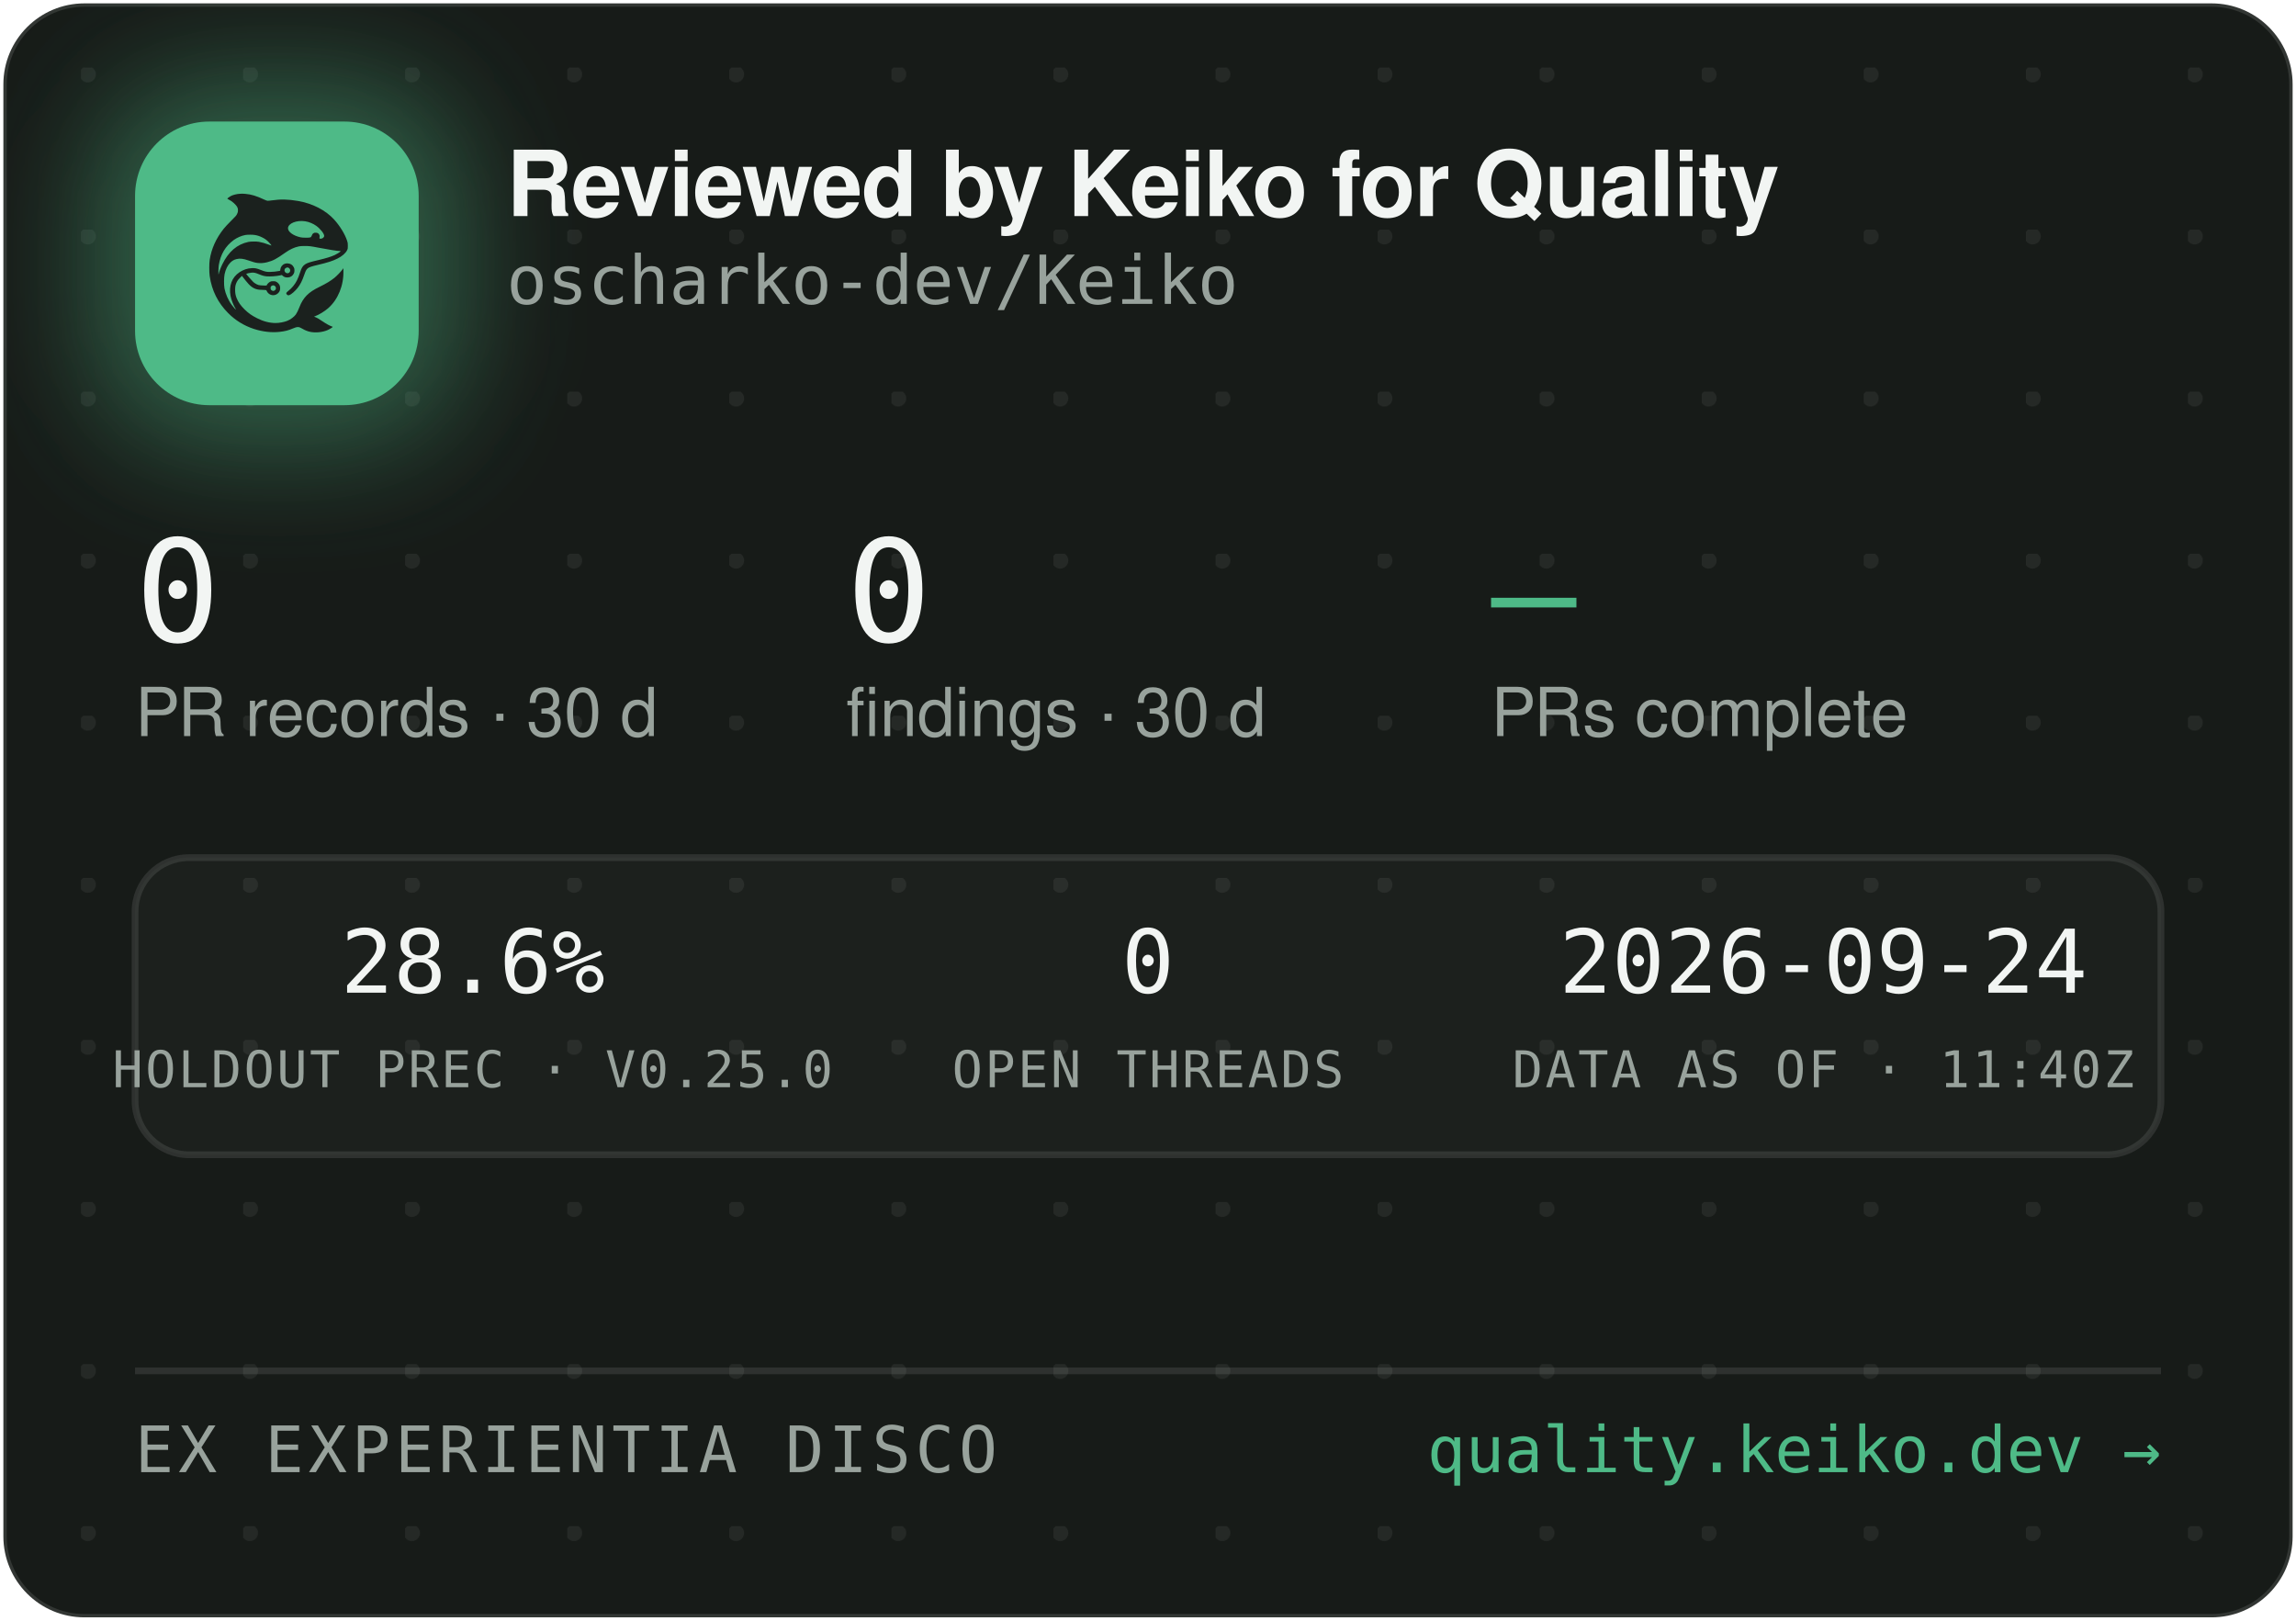
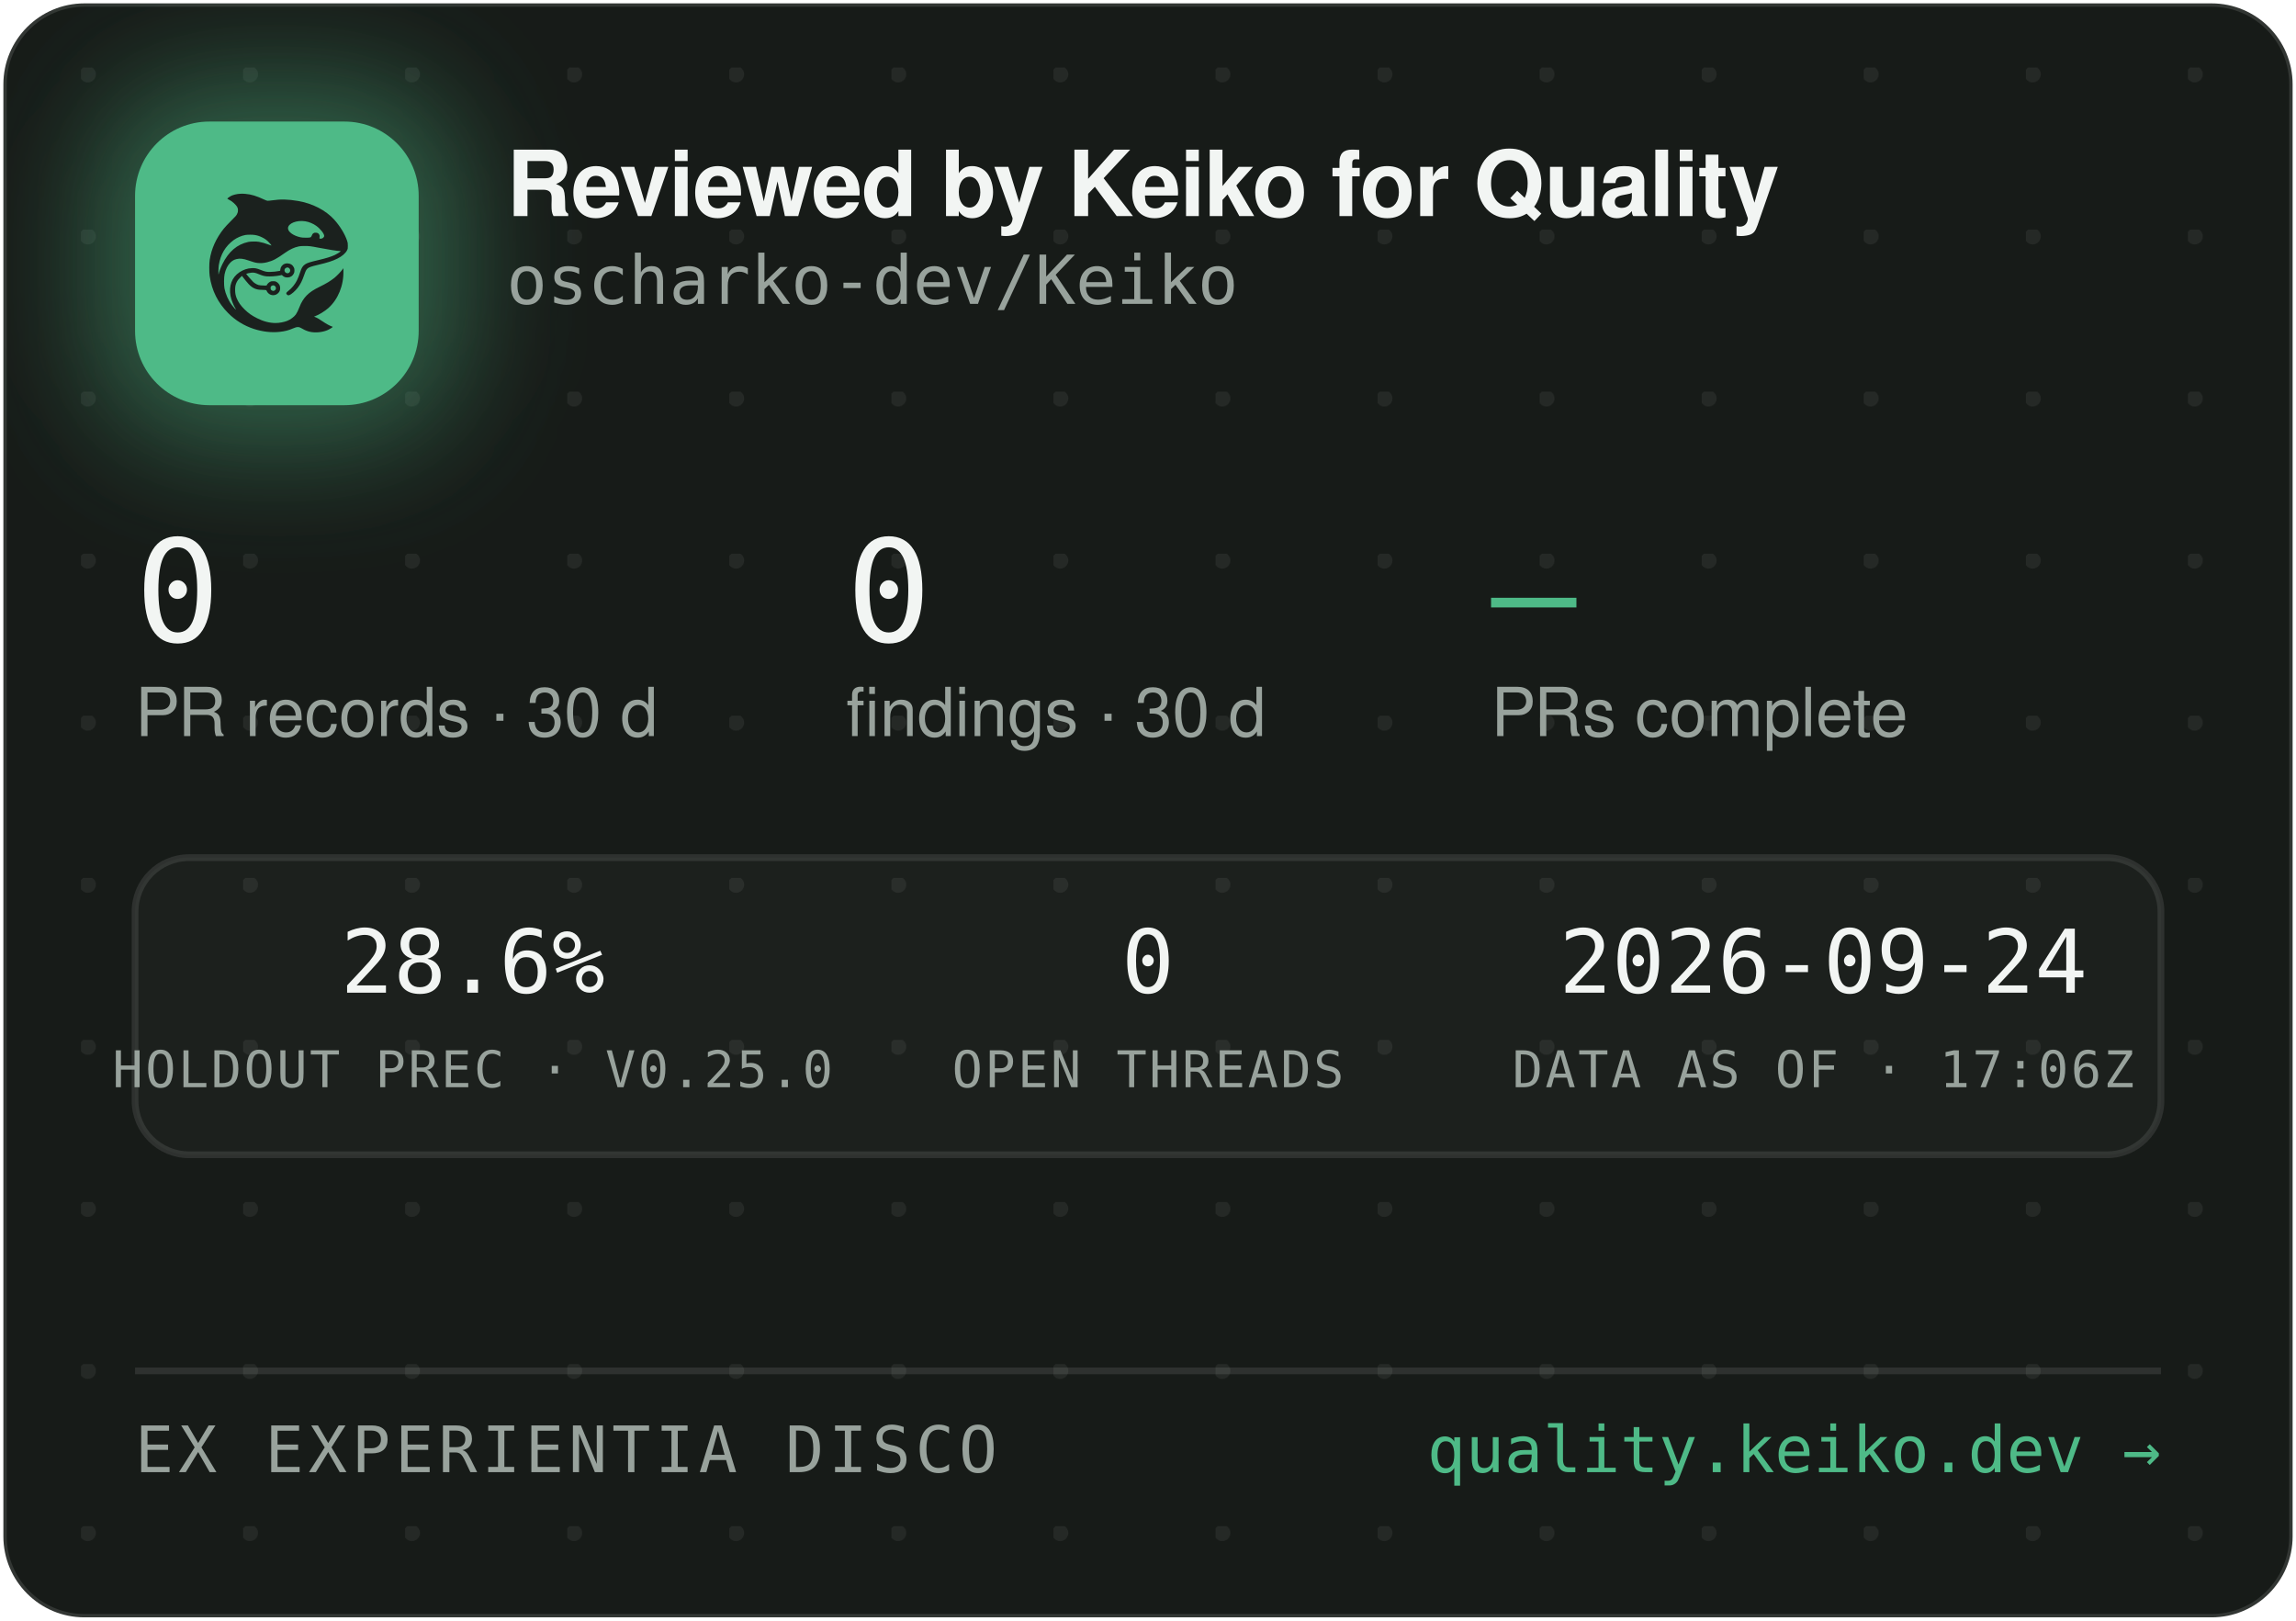
<svg xmlns="http://www.w3.org/2000/svg" width="340" height="240" viewBox="0 0 340 240" role="img" aria-label="Reviewed by Keiko for Quality — oscharko-dev/Keiko">
  <defs>
    <pattern id="dots" width="24" height="24" patternUnits="userSpaceOnUse" x="12" y="10">
      <circle cx="1" cy="1" r="1.2" fill="rgba(233,237,235,0.07)" />
    </pattern>
    <filter id="glow" x="-60%" y="-60%" width="220%" height="220%">
      <feGaussianBlur stdDeviation="9" />
    </filter>
    <clipPath id="card">
      <rect x="0.5" y="0.5" width="339" height="239" rx="12" />
    </clipPath>
  </defs>
  <rect x="0.5" y="0.5" width="339" height="239" rx="12" fill="#171B18" stroke="rgba(255,255,255,0.12)" />
  <rect x="0.5" y="0.5" width="339" height="239" rx="12" fill="url(#dots)" />
  <g clip-path="url(#card)">
    <rect x="14" y="12" width="54" height="54" rx="16" fill="rgba(78,186,135,0.45)" filter="url(#glow)" />
    <rect x="20" y="18" width="42" height="42" rx="11" fill="#4EBA87" />
    <g transform="translate(24,22) scale(0.03320312)">
      <g transform="translate(1024 0) scale(-1 1)">
        <g transform="translate(1024, 1024) scale(-0.1, -0.1)" fill="#1B211E" stroke="none">
          <path d="M3465 8223 c-144 -8 -314 -52 -408 -105 -69 -39 -146 -99 -146 -113 0 -5 30 -24 68 -42 146 -70 323 -229 377 -340 25 -49 29 -70 29 -138 -1 -72 -5 -88 -39 -160 -36 -75 -54 -95 -265 -305 -134 -132 -270 -279 -331 -355 -339 -425 -552 -896 -626 -1390 -25 -165 -25 -549 0 -720 92 -645 368 -1196 826 -1655 322 -324 710 -562 1145 -704 389 -126 793 -172 1155 -130 235 27 377 63 579 149 205 87 268 86 423 -7 102 -62 231 -115 335 -138 247 -56 562 -26 794 74 92 40 244 136 232 146 -4 3 -26 12 -48 19 -86 28 -246 116 -385 211 -162 112 -284 182 -357 207 l-48 17 40 15 c185 70 436 223 595 363 438 386 695 1014 678 1663 l-3 120 -50 -70 c-64 -90 -248 -280 -350 -362 -171 -136 -366 -255 -645 -391 -288 -140 -442 -243 -590 -391 -136 -137 -247 -316 -325 -526 -47 -127 -114 -262 -160 -326 -79 -107 -237 -224 -384 -283 -136 -55 -355 -96 -514 -96 -274 0 -548 71 -832 215 -242 123 -375 216 -553 389 -175 171 -287 332 -361 517 -44 114 -63 216 -63 359 0 152 17 233 74 350 35 70 59 102 136 179 l95 94 21 -29 c55 -75 219 -277 277 -338 171 -183 337 -256 582 -256 56 0 126 -3 155 -7 53 -6 54 -7 76 -57 30 -66 97 -128 172 -156 151 -57 318 11 395 160 33 62 34 193 3 261 -30 64 -88 125 -148 157 -44 23 -63 27 -141 27 -78 0 -97 -4 -140 -27 -58 -30 -131 -105 -141 -142 -6 -25 -8 -26 -93 -26 -47 0 -131 5 -186 10 -87 8 -111 15 -182 51 -45 22 -109 66 -143 96 -59 53 -326 361 -319 367 14 11 179 47 241 52 102 9 177 -7 318 -66 158 -66 243 -89 357 -99 157 -12 413 5 582 40 l93 19 44 -39 c59 -52 135 -75 228 -69 117 8 212 72 262 176 23 47 28 71 28 138 0 70 -4 89 -29 138 -55 110 -145 167 -270 174 -65 3 -91 0 -137 -18 -107 -40 -183 -140 -195 -257 l-6 -52 -51 -11 c-104 -23 -285 -41 -411 -42 -149 -1 -211 12 -402 88 -186 74 -256 88 -403 81 -193 -8 -377 -70 -546 -182 -342 -228 -485 -611 -399 -1064 30 -157 119 -388 209 -541 20 -35 35 -64 33 -66 -8 -8 -111 108 -190 214 -154 206 -278 489 -324 737 -28 154 -25 492 6 635 46 216 133 391 256 514 82 82 161 128 271 156 152 39 300 23 529 -57 217 -76 308 -101 410 -114 137 -17 284 -7 426 30 272 70 414 145 809 425 217 153 399 238 610 283 64 14 129 18 265 18 197 0 269 -9 615 -76 461 -89 843 -149 952 -149 41 0 41 0 23 -20 -28 -31 -169 -119 -254 -158 -167 -77 -388 -145 -716 -222 -399 -93 -508 -128 -608 -194 -102 -68 -160 -160 -217 -346 -35 -115 -102 -286 -149 -378 -85 -168 -227 -341 -377 -458 -105 -82 -115 -107 -69 -162 29 -34 65 -44 109 -29 86 29 261 181 371 322 126 162 201 309 295 581 61 176 90 232 145 283 62 57 163 93 470 165 439 104 640 169 863 278 206 100 368 240 434 375 32 67 33 71 33 198 -1 120 -3 138 -34 229 -98 294 -319 655 -573 936 -381 421 -968 723 -1618 834 -448 76 -767 83 -1169 25 -80 -12 -165 -19 -190 -17 -26 3 -90 26 -146 53 -343 162 -576 233 -842 255 -114 9 -141 10 -248 3z m2926 -1227 c164 -27 346 -102 485 -202 181 -129 354 -348 354 -448 0 -64 -75 -126 -154 -126 -60 0 -63 4 -52 70 8 50 7 65 -9 100 -29 64 -74 93 -151 98 -54 4 -70 1 -107 -21 -42 -25 -61 -52 -91 -129 -25 -64 -55 -73 -246 -73 -121 0 -187 5 -248 18 -318 70 -556 242 -556 402 0 218 388 374 775 311z m-2249 -611 c119 -21 208 -50 321 -106 114 -56 177 -100 266 -184 67 -63 157 -173 148 -181 -2 -3 -61 18 -130 45 -131 52 -298 100 -427 122 -113 20 -367 17 -470 -4 -502 -106 -885 -433 -1160 -992 -70 -142 -160 -379 -160 -424 0 -9 -5 -23 -11 -31 -13 -19 -5 316 10 410 80 482 295 846 661 1117 145 107 350 197 522 228 100 18 326 18 430 0z m1485 -1456 c95 -36 119 -159 42 -223 -78 -66 -209 -1 -209 104 0 60 33 100 99 121 36 10 36 10 68 -2z m-591 -822 c29 -26 37 -42 40 -77 6 -54 -9 -86 -55 -117 -41 -28 -70 -29 -119 -4 -44 22 -62 55 -62 112 0 51 13 75 53 99 50 31 101 26 143 -13z" />
        </g>
      </g>
    </g>
    <text x="75" y="32" font-family="-apple-system,'Segoe UI',Helvetica,Arial,sans-serif" font-size="13.5" font-weight="650" letter-spacing="-0.14" fill="#F2F5F3">Reviewed by Keiko for Quality</text>
    <text x="75" y="45" font-family="'JetBrains Mono',SFMono-Regular,Consolas,Menlo,monospace" font-size="10" fill="#98A29C">oscharko-dev/Keiko</text>
    <text x="20" y="95" font-family="'JetBrains Mono',SFMono-Regular,Consolas,Menlo,monospace" font-size="21" fill="#F2F5F3">0</text>
    <text x="20" y="109" font-family="-apple-system,'Segoe UI',Helvetica,Arial,sans-serif" font-size="10" fill="#98A29C">PR records · 30 d</text>
    <text x="125.3" y="95" font-family="'JetBrains Mono',SFMono-Regular,Consolas,Menlo,monospace" font-size="21" fill="#F2F5F3">0</text>
    <text x="125.3" y="109" font-family="-apple-system,'Segoe UI',Helvetica,Arial,sans-serif" font-size="10" fill="#98A29C">findings · 30 d</text>
    <text x="220.8" y="95" font-family="'JetBrains Mono',SFMono-Regular,Consolas,Menlo,monospace" font-size="21" fill="#4EBA87">—</text>
    <text x="220.8" y="109" font-family="-apple-system,'Segoe UI',Helvetica,Arial,sans-serif" font-size="10" fill="#98A29C">PRs complete</text>
    <rect x="20" y="127" width="300" height="44" rx="8" fill="rgba(255,255,255,0.025)" stroke="rgba(255,255,255,0.1)" />
    <text x="70" y="147" text-anchor="middle" font-family="'JetBrains Mono',SFMono-Regular,Consolas,Menlo,monospace" font-size="13" fill="#F2F5F3">28.6%</text>
    <text x="70" y="161" text-anchor="middle" font-family="'JetBrains Mono',SFMono-Regular,Consolas,Menlo,monospace" font-size="7.5" letter-spacing="0.35" fill="#98A29C">HOLDOUT PREC · V0.25.0</text>
    <text x="170" y="147" text-anchor="middle" font-family="'JetBrains Mono',SFMono-Regular,Consolas,Menlo,monospace" font-size="13" fill="#F2F5F3">0</text>
    <text x="170" y="161" text-anchor="middle" font-family="'JetBrains Mono',SFMono-Regular,Consolas,Menlo,monospace" font-size="7.5" letter-spacing="0.35" fill="#98A29C">OPEN THREADS</text>
    <text x="270" y="147" text-anchor="middle" font-family="'JetBrains Mono',SFMono-Regular,Consolas,Menlo,monospace" font-size="13" fill="#F2F5F3">2026-09-24</text>
-     <text x="270" y="161" text-anchor="middle" font-family="'JetBrains Mono',SFMono-Regular,Consolas,Menlo,monospace" font-size="7.5" letter-spacing="0.35" fill="#98A29C">DATA AS OF · 11:40Z</text>
+     <text x="270" y="161" text-anchor="middle" font-family="'JetBrains Mono',SFMono-Regular,Consolas,Menlo,monospace" font-size="7.5" letter-spacing="0.35" fill="#98A29C">DATA AS OF · 17:06Z</text>
    <line x1="20" y1="203" x2="320" y2="203" stroke="rgba(255,255,255,0.1)" />
    <text x="20" y="218" font-family="'JetBrains Mono',SFMono-Regular,Consolas,Menlo,monospace" font-size="9.5" letter-spacing="0.7" fill="#98A29C">EX EXPERIENTIA DISCO</text>
    <text x="320" y="218" text-anchor="end" font-family="'JetBrains Mono',SFMono-Regular,Consolas,Menlo,monospace" font-size="9.5" fill="#4EBA87">quality.keiko.dev →</text>
  </g>
</svg>
